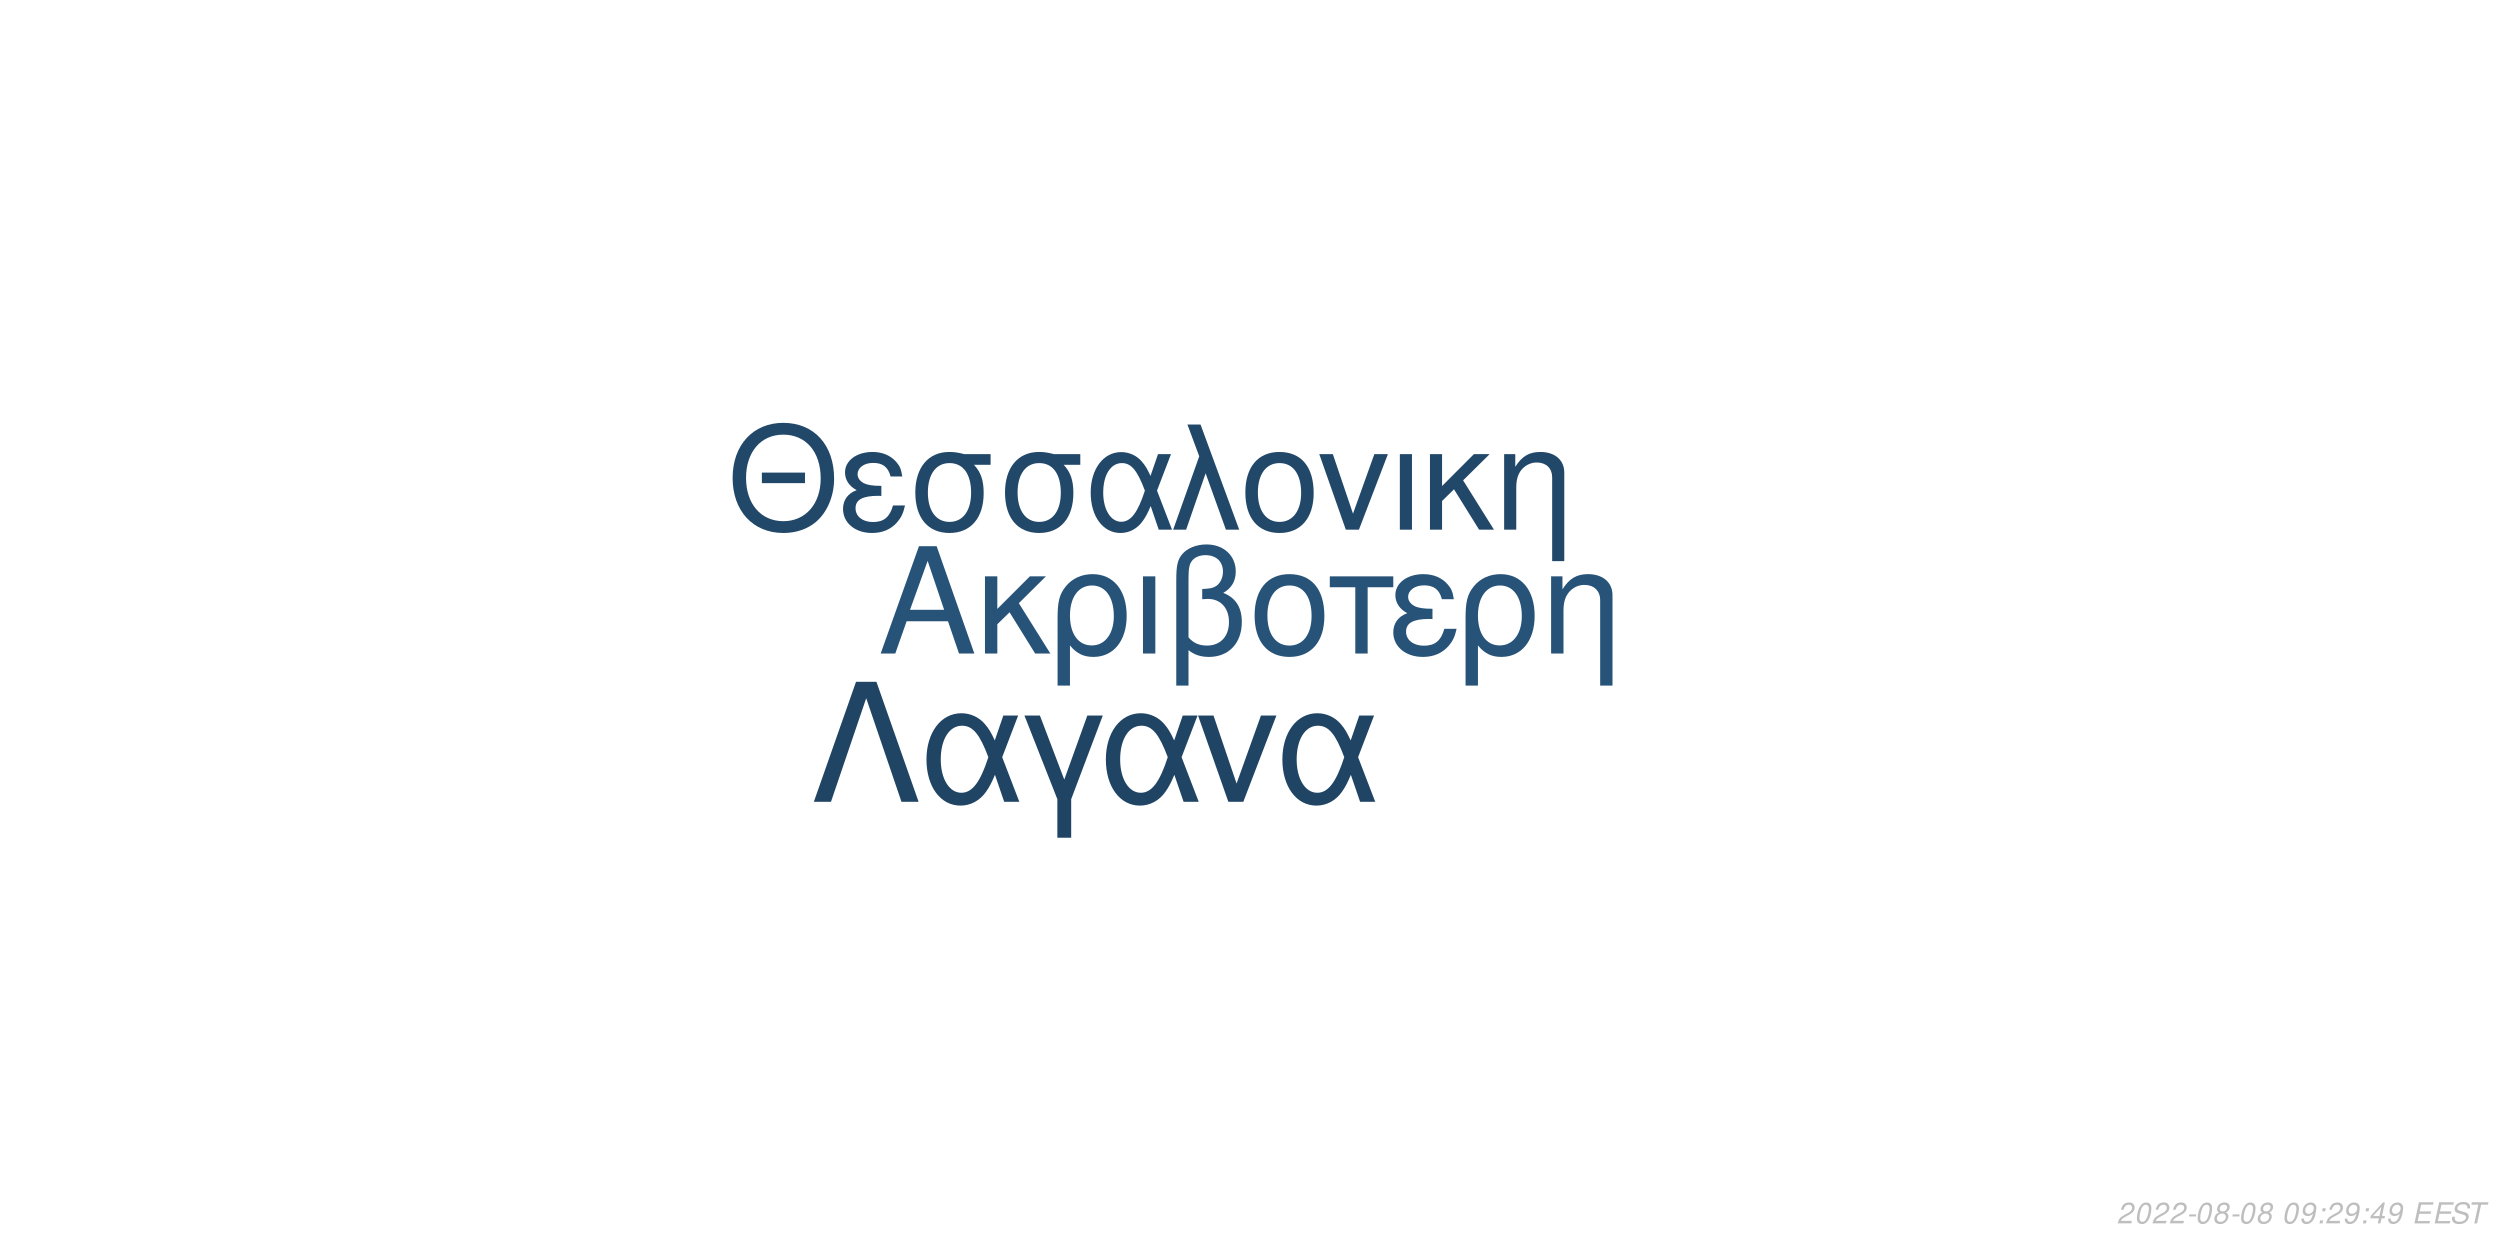
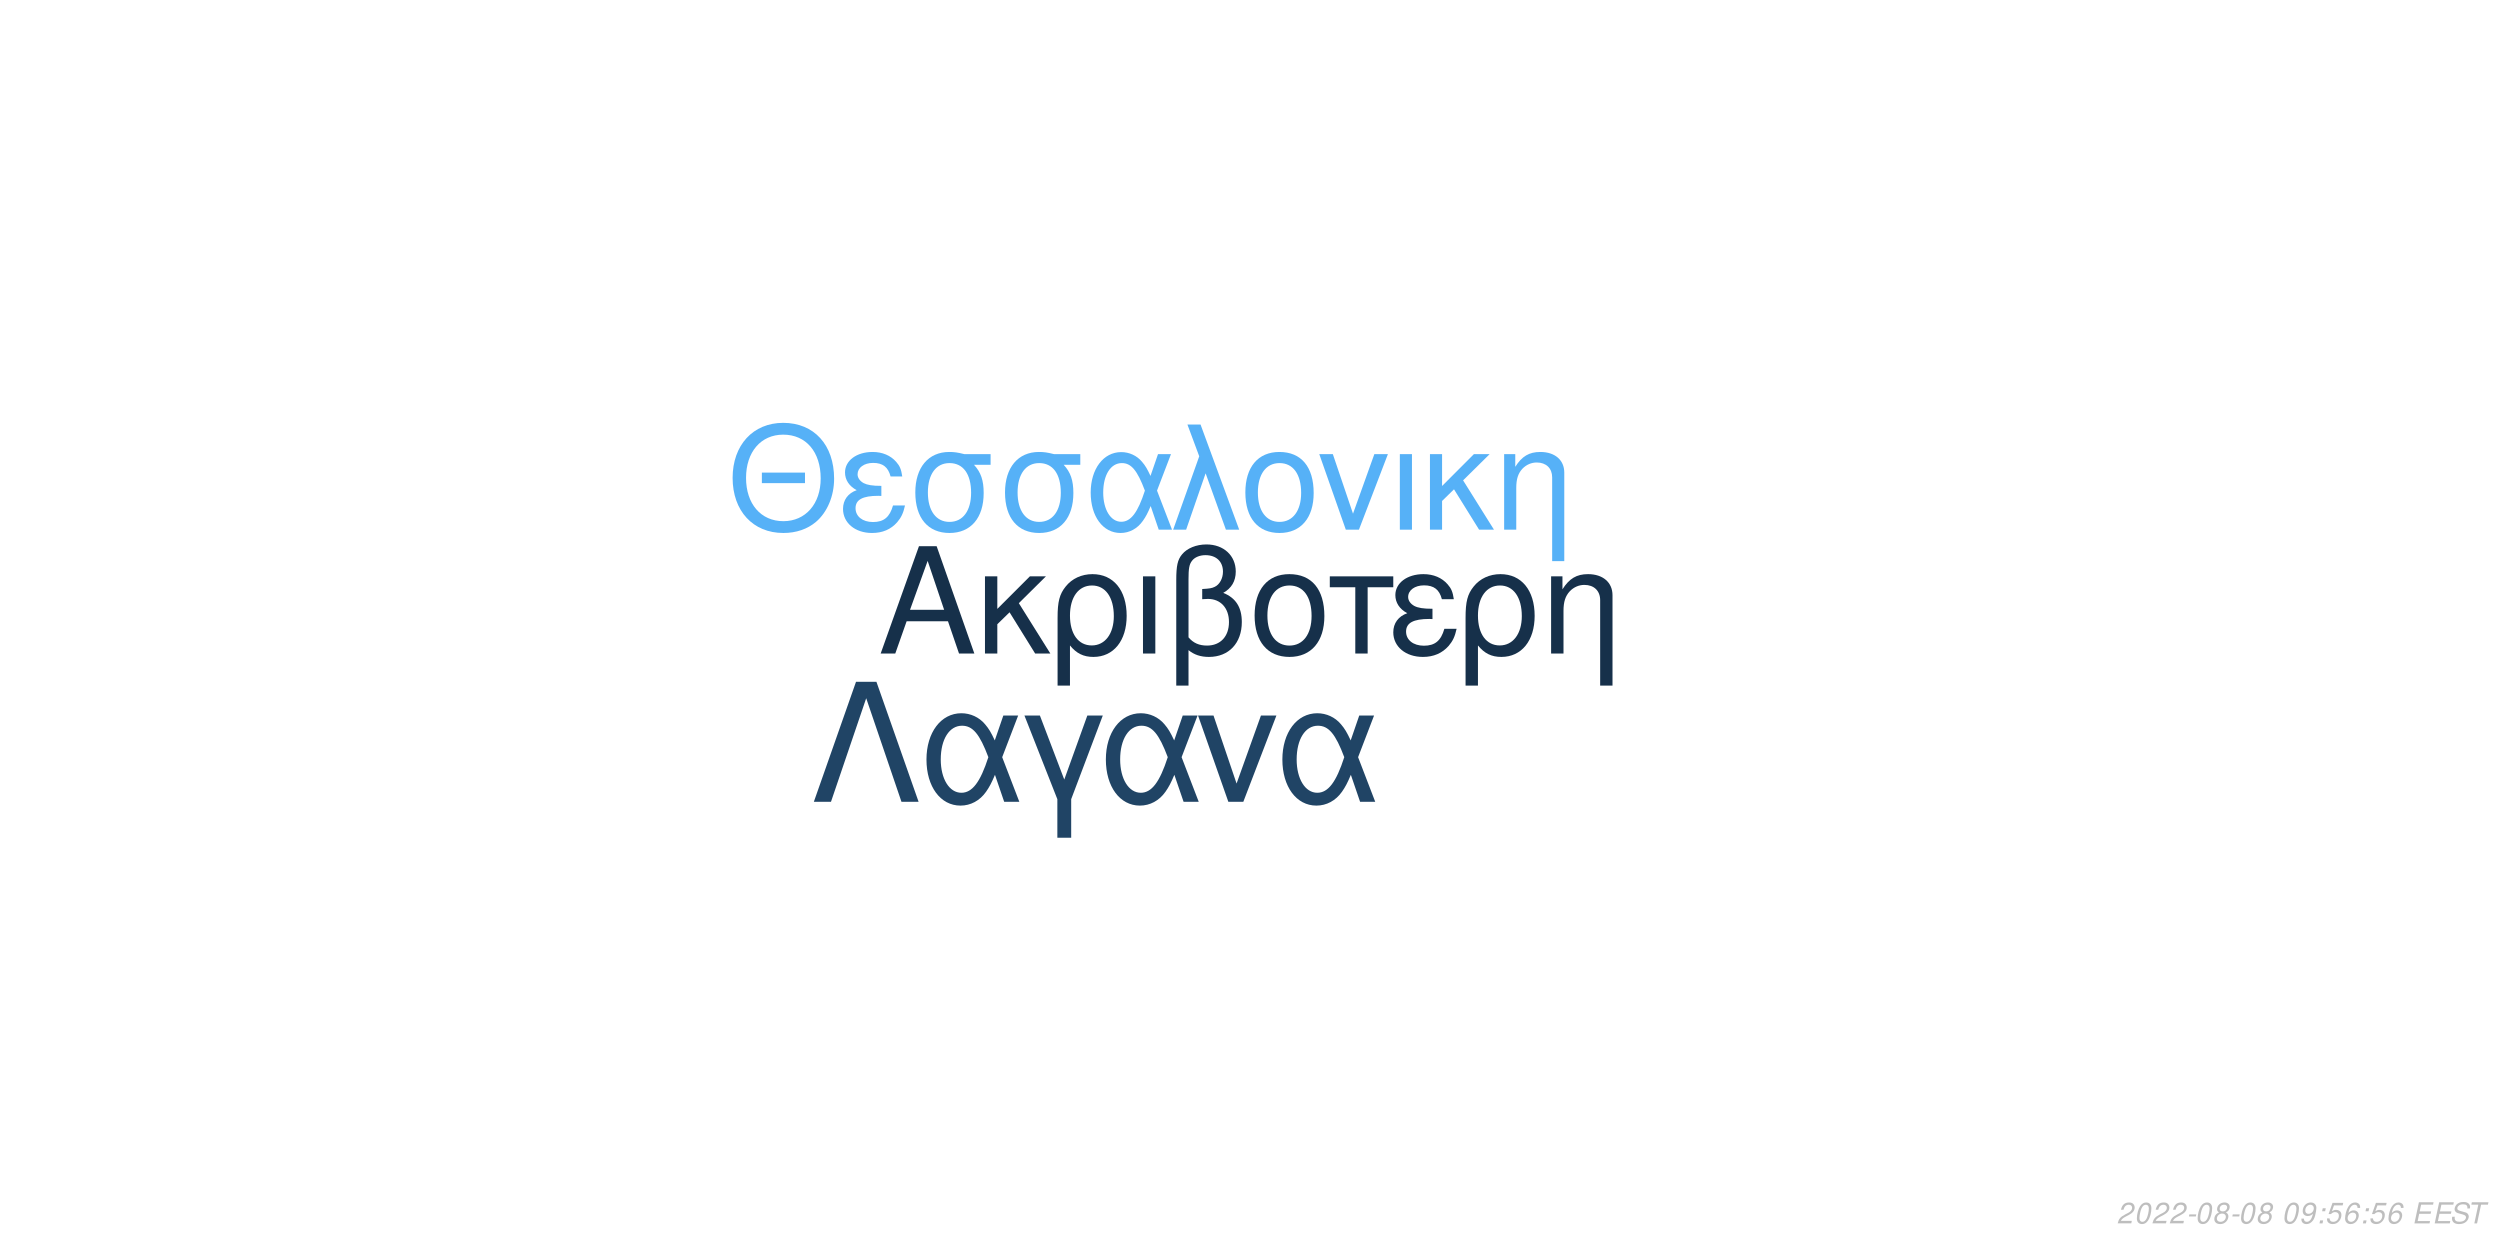
<svg xmlns="http://www.w3.org/2000/svg" xmlns:xlink="http://www.w3.org/1999/xlink" width="864pt" height="432pt" viewBox="0 0 864 432" version="1.1">
  <defs>
    <g>
      <symbol overflow="visible" id="glyph0-0">
        <path style="stroke:none;" d="" />
      </symbol>
      <symbol overflow="visible" id="glyph0-1">
        <path style="stroke:none;" d="M 24.125 -11.141 L 27.938 0 L 33.234 0 L 20.203 -37.094 L 14.094 -37.094 L 0.859 0 L 5.906 0 L 9.828 -11.141 Z M 22.797 -15.109 L 11 -15.109 L 17.094 -32.016 Z M 22.797 -15.109 " />
      </symbol>
      <symbol overflow="visible" id="glyph0-2">
        <path style="stroke:none;" d="M 7.172 -15.422 L 7.172 -26.672 L 2.906 -26.672 L 2.906 0 L 7.172 0 L 7.172 -10.125 L 11.406 -14.25 L 20.25 0 L 25.5 0 L 14.609 -17.406 L 23.969 -26.672 L 18.422 -26.672 Z M 7.172 -15.422 " />
      </symbol>
      <symbol overflow="visible" id="glyph0-3">
        <path style="stroke:none;" d="M 3 11.094 L 7.281 11.094 L 7.281 -2.797 C 9.516 -0.047 11.953 1.172 15.375 1.172 C 22.344 1.172 26.875 -4.422 26.875 -13.031 C 26.875 -21.891 22.297 -27.438 15.062 -27.438 C 11.297 -27.438 7.984 -25.906 5.797 -23.156 C 3.672 -20.516 3 -17.969 3 -12.359 Z M 14.906 -23.516 C 19.547 -23.516 22.438 -19.438 22.438 -12.922 C 22.438 -6.812 19.391 -2.797 14.812 -2.797 C 10.172 -2.797 7.281 -6.766 7.281 -13.125 C 7.281 -19.484 10.234 -23.516 14.906 -23.516 Z M 14.906 -23.516 " />
      </symbol>
      <symbol overflow="visible" id="glyph0-4">
        <path style="stroke:none;" d="M 3.516 0 L 7.781 0 L 7.781 -26.672 L 3.516 -26.672 Z M 3.516 0 " />
      </symbol>
      <symbol overflow="visible" id="glyph0-5">
        <path style="stroke:none;" d="M 4.016 11.094 L 8.25 11.094 L 8.25 -1.172 C 10.172 0.406 12.422 1.172 15.312 1.172 C 22.188 1.172 26.672 -3.609 26.672 -10.891 C 26.672 -15.984 24.578 -19.234 20.25 -20.969 C 23.109 -22.547 24.578 -25.031 24.578 -28.344 C 24.578 -33.844 20.406 -37.703 14.453 -37.703 C 10.938 -37.703 7.734 -36.391 6 -34.25 C 4.484 -32.422 4.016 -30.328 4.016 -25.391 Z M 8.25 -25.656 C 8.25 -29.359 8.5 -30.844 9.469 -32.062 C 10.375 -33.281 12.156 -34 14.094 -34 C 17.812 -34 20.156 -31.812 20.156 -28.297 C 20.156 -25.953 18.984 -23.812 17.297 -23.047 C 16.281 -22.547 15.469 -22.438 12.984 -22.297 L 12.984 -18.781 C 13.734 -18.828 14.344 -18.875 14.969 -18.875 C 19.344 -18.875 22.234 -15.719 22.234 -10.891 C 22.234 -5.906 19.281 -2.75 14.656 -2.75 C 11.953 -2.75 9.922 -3.609 8.25 -5.594 Z M 8.25 -25.656 " />
      </symbol>
      <symbol overflow="visible" id="glyph0-6">
        <path style="stroke:none;" d="M 14.094 -27.438 C 6.562 -27.438 2.094 -22.094 2.094 -13.125 C 2.094 -4.125 6.562 1.172 14.141 1.172 C 21.672 1.172 26.203 -4.172 26.203 -12.922 C 26.203 -22.188 21.828 -27.438 14.094 -27.438 Z M 14.141 -23.516 C 18.938 -23.516 21.781 -19.594 21.781 -12.984 C 21.781 -6.672 18.828 -2.75 14.141 -2.75 C 9.422 -2.75 6.516 -6.672 6.516 -13.125 C 6.516 -19.594 9.422 -23.516 14.141 -23.516 Z M 14.141 -23.516 " />
      </symbol>
      <symbol overflow="visible" id="glyph0-7">
        <path style="stroke:none;" d="M 7.891 0 L 12.156 0 L 12.156 -22.906 L 21.016 -22.906 L 21.016 -26.672 L -0.922 -26.672 L -0.922 -22.906 L 7.891 -22.906 Z M 7.891 0 " />
      </symbol>
      <symbol overflow="visible" id="glyph0-8">
        <path style="stroke:none;" d="M 14.562 -15.469 C 11.344 -15.469 9.562 -15.781 8.297 -16.438 C 6.922 -17.203 6.156 -18.328 6.156 -19.547 C 6.156 -21.891 8.453 -23.562 11.656 -23.562 C 15.062 -23.562 16.953 -22.094 17.812 -18.781 L 21.938 -18.781 C 21.578 -21.266 21.062 -22.5 19.797 -23.922 C 17.812 -26.203 14.906 -27.438 11.453 -27.438 C 5.797 -27.438 1.734 -24.375 1.734 -20.203 C 1.734 -17.609 3.156 -15.375 5.859 -13.938 C 2.797 -12.875 1.016 -10.484 1.016 -7.328 C 1.016 -2.391 5.297 1.172 11.25 1.172 C 14.969 1.172 17.906 -0.109 20.156 -2.641 C 21.578 -4.328 22.297 -5.797 22.906 -8.547 L 18.672 -8.547 C 17.5 -4.422 15.422 -2.703 11.609 -2.703 C 7.938 -2.703 5.438 -4.688 5.438 -7.578 C 5.438 -10.578 7.938 -11.953 13.484 -11.953 C 13.641 -11.953 14.094 -11.953 14.562 -11.906 Z M 14.562 -15.469 " />
      </symbol>
      <symbol overflow="visible" id="glyph0-9">
        <path style="stroke:none;" d="M 3.562 -26.672 L 3.562 0 L 7.844 0 L 7.844 -14.703 C 7.844 -17.906 8.5 -19.891 10.031 -21.531 C 11.406 -22.953 13.188 -23.719 15.062 -23.719 C 18.375 -23.719 20.516 -21.672 20.516 -18.469 L 20.516 11.094 L 24.781 11.094 L 24.781 -20.156 C 24.781 -24.578 21.469 -27.438 16.328 -27.438 C 12.359 -27.438 9.828 -25.906 7.484 -22.188 L 7.484 -26.672 Z M 3.562 -26.672 " />
      </symbol>
      <symbol overflow="visible" id="glyph1-0">
        <path style="stroke:none;" d="" />
      </symbol>
      <symbol overflow="visible" id="glyph1-1">
        <path style="stroke:none;" d="M 26.859 -19.734 L 11.953 -19.734 L 11.953 -16.094 L 26.859 -16.094 Z M 19.328 -36.922 C 8.922 -36.922 1.844 -29.25 1.844 -17.891 C 1.844 -6.484 8.875 1.141 19.391 1.141 C 23.812 1.141 27.703 -0.203 30.641 -2.688 C 34.578 -6.031 36.922 -11.656 36.922 -17.594 C 36.922 -29.297 30 -36.922 19.328 -36.922 Z M 19.328 -32.844 C 27.203 -32.844 32.281 -26.906 32.281 -17.688 C 32.281 -8.922 27.062 -2.938 19.391 -2.938 C 11.609 -2.938 6.484 -8.922 6.484 -17.891 C 6.484 -26.859 11.609 -32.844 19.328 -32.844 Z M 19.328 -32.844 " />
      </symbol>
      <symbol overflow="visible" id="glyph1-2">
        <path style="stroke:none;" d="M 14.25 -15.141 C 11.109 -15.141 9.375 -15.453 8.125 -16.094 C 6.781 -16.844 6.031 -17.938 6.031 -19.141 C 6.031 -21.422 8.266 -23.078 11.406 -23.078 C 14.75 -23.078 16.594 -21.625 17.438 -18.391 L 21.469 -18.391 C 21.125 -20.828 20.625 -22.031 19.391 -23.422 C 17.438 -25.656 14.594 -26.859 11.219 -26.859 C 5.688 -26.859 1.688 -23.875 1.688 -19.781 C 1.688 -17.234 3.094 -15.047 5.734 -13.656 C 2.734 -12.609 1 -10.266 1 -7.172 C 1 -2.344 5.188 1.141 11.016 1.141 C 14.656 1.141 17.547 -0.094 19.734 -2.594 C 21.125 -4.234 21.828 -5.688 22.422 -8.375 L 18.281 -8.375 C 17.141 -4.328 15.094 -2.641 11.359 -2.641 C 7.766 -2.641 5.328 -4.578 5.328 -7.422 C 5.328 -10.359 7.766 -11.703 13.203 -11.703 C 13.359 -11.703 13.797 -11.703 14.25 -11.656 Z M 14.25 -15.141 " />
      </symbol>
      <symbol overflow="visible" id="glyph1-3">
        <path style="stroke:none;" d="M 29 -26.109 L 19.938 -26.109 C 17.594 -26.703 16.438 -26.859 14.703 -26.859 C 7.469 -26.859 2.984 -21.469 2.984 -12.859 C 2.984 -4.031 7.375 1.141 14.797 1.141 C 22.172 1.141 26.609 -4.078 26.609 -12.656 C 26.609 -17.047 25.656 -19.828 23.266 -22.422 L 29 -22.422 Z M 14.797 -23.016 C 19.531 -23.016 22.266 -19.234 22.266 -12.75 C 22.266 -6.531 19.438 -2.688 14.797 -2.688 C 10.172 -2.688 7.328 -6.531 7.328 -12.859 C 7.328 -19.188 10.172 -23.016 14.797 -23.016 Z M 14.797 -23.016 " />
      </symbol>
      <symbol overflow="visible" id="glyph1-4">
        <path style="stroke:none;" d="M 29.344 -26.109 L 24.859 -26.109 L 22.266 -18.578 C 21.125 -21.031 20.484 -22.125 19.328 -23.469 C 17.547 -25.609 14.906 -26.812 12.156 -26.812 C 5.984 -26.812 1.594 -20.984 1.594 -12.812 C 1.594 -4.578 5.828 1.141 11.906 1.141 C 14.953 1.141 17.734 -0.344 19.625 -3.047 C 20.672 -4.531 21.281 -5.688 22.328 -8.172 L 25.109 0 L 29.703 0 L 24.516 -13.5 Z M 20.328 -13.5 C 17.891 -5.922 15.453 -2.734 12.156 -2.734 C 8.516 -2.734 5.922 -6.922 5.922 -12.812 C 5.922 -18.938 8.516 -23.016 12.359 -23.016 C 15.594 -23.016 17.688 -20.531 20.328 -13.5 Z M 20.328 -13.5 " />
      </symbol>
      <symbol overflow="visible" id="glyph1-5">
        <path style="stroke:none;" d="M 1.094 0 L 5.578 0 L 12.312 -19.484 L 19.328 0 L 23.922 0 L 10.562 -36.328 L 6.031 -36.328 L 10.109 -25.359 Z M 1.094 0 " />
      </symbol>
      <symbol overflow="visible" id="glyph1-6">
        <path style="stroke:none;" d="M 13.797 -26.859 C 6.422 -26.859 2.047 -21.625 2.047 -12.859 C 2.047 -4.031 6.422 1.141 13.859 1.141 C 21.234 1.141 25.656 -4.078 25.656 -12.656 C 25.656 -21.719 21.375 -26.859 13.797 -26.859 Z M 13.859 -23.016 C 18.531 -23.016 21.328 -19.188 21.328 -12.703 C 21.328 -6.531 18.438 -2.688 13.859 -2.688 C 9.219 -2.688 6.375 -6.531 6.375 -12.859 C 6.375 -19.188 9.219 -23.016 13.859 -23.016 Z M 13.859 -23.016 " />
      </symbol>
      <symbol overflow="visible" id="glyph1-7">
        <path style="stroke:none;" d="M 14.297 0 L 24.312 -26.109 L 19.625 -26.109 L 12.25 -5.531 L 5.281 -26.109 L 0.594 -26.109 L 9.766 0 Z M 14.297 0 " />
      </symbol>
      <symbol overflow="visible" id="glyph1-8">
        <path style="stroke:none;" d="M 3.438 0 L 7.625 0 L 7.625 -26.109 L 3.438 -26.109 Z M 3.438 0 " />
      </symbol>
      <symbol overflow="visible" id="glyph1-9">
        <path style="stroke:none;" d="M 7.031 -15.094 L 7.031 -26.109 L 2.844 -26.109 L 2.844 0 L 7.031 0 L 7.031 -9.922 L 11.156 -13.953 L 19.828 0 L 24.969 0 L 14.297 -17.047 L 23.469 -26.109 L 18.031 -26.109 Z M 7.031 -15.094 " />
      </symbol>
      <symbol overflow="visible" id="glyph1-10">
        <path style="stroke:none;" d="M 3.484 -26.109 L 3.484 0 L 7.672 0 L 7.672 -14.406 C 7.672 -17.547 8.328 -19.484 9.812 -21.078 C 11.156 -22.469 12.906 -23.219 14.75 -23.219 C 17.984 -23.219 20.078 -21.234 20.078 -18.094 L 20.078 10.859 L 24.266 10.859 L 24.266 -19.734 C 24.266 -24.062 21.031 -26.859 16 -26.859 C 12.109 -26.859 9.609 -25.359 7.328 -21.719 L 7.328 -26.109 Z M 3.484 -26.109 " />
      </symbol>
      <symbol overflow="visible" id="glyph2-0">
        <path style="stroke:none;" d="" />
      </symbol>
      <symbol overflow="visible" id="glyph2-1">
        <path style="stroke:none;" d="M 22.531 -41.484 L 15.484 -41.484 L 0.906 0 L 6.828 0 L 19 -35.797 L 31.188 0 L 37.109 0 Z M 22.531 -41.484 " />
      </symbol>
      <symbol overflow="visible" id="glyph2-2">
        <path style="stroke:none;" d="M 33.516 -29.812 L 28.391 -29.812 L 25.438 -21.219 C 24.125 -24.016 23.391 -25.266 22.078 -26.797 C 20.031 -29.25 17.016 -30.609 13.891 -30.609 C 6.828 -30.609 1.828 -23.953 1.828 -14.625 C 1.828 -5.234 6.656 1.312 13.594 1.312 C 17.078 1.312 20.266 -0.391 22.422 -3.469 C 23.609 -5.172 24.297 -6.484 25.5 -9.328 L 28.688 0 L 33.922 0 L 28 -15.422 Z M 23.219 -15.422 C 20.422 -6.766 17.641 -3.125 13.891 -3.125 C 9.734 -3.125 6.766 -7.906 6.766 -14.625 C 6.766 -21.625 9.734 -26.297 14.109 -26.297 C 17.812 -26.297 20.203 -23.453 23.219 -15.422 Z M 23.219 -15.422 " />
      </symbol>
      <symbol overflow="visible" id="glyph2-3">
        <path style="stroke:none;" d="M 12.062 12.406 L 16.844 12.406 L 16.844 -0.906 L 27.766 -29.812 L 22.422 -29.812 L 14.453 -7.688 L 6.031 -29.812 L 0.688 -29.812 L 12.062 -0.906 Z M 12.062 12.406 " />
      </symbol>
      <symbol overflow="visible" id="glyph2-4">
        <path style="stroke:none;" d="M 16.328 0 L 27.766 -29.812 L 22.422 -29.812 L 14 -6.312 L 6.031 -29.812 L 0.688 -29.812 L 11.156 0 Z M 16.328 0 " />
      </symbol>
      <symbol overflow="visible" id="glyph3-0">
        <path style="stroke:none;" d="" />
      </symbol>
      <symbol overflow="visible" id="glyph3-1">
        <path style="stroke:none;" d="M 5.234 -0.875 L 1.469 -0.875 C 1.641 -1.375 2.203 -1.891 3.109 -2.344 L 4.234 -2.938 C 5.562 -3.625 6.219 -4.469 6.219 -5.484 C 6.219 -5.938 6.062 -6.359 5.797 -6.656 C 5.469 -7.047 4.984 -7.234 4.312 -7.234 C 2.766 -7.234 1.891 -6.453 1.484 -4.734 L 2.375 -4.734 C 2.484 -5.188 2.609 -5.484 2.797 -5.75 C 3.094 -6.203 3.609 -6.453 4.188 -6.453 C 4.891 -6.453 5.344 -6.031 5.344 -5.375 C 5.344 -4.703 4.859 -4.094 4.016 -3.656 L 2.984 -3.125 C 1.234 -2.188 0.797 -1.656 0.344 -0.016 L 5.047 -0.016 Z M 5.234 -0.875 " />
      </symbol>
      <symbol overflow="visible" id="glyph3-2">
        <path style="stroke:none;" d="M 4.203 -7.234 C 3.375 -7.234 2.688 -6.812 2.125 -5.984 C 1.484 -5.047 0.984 -3.188 0.984 -1.734 C 0.984 -1.109 1.172 -0.562 1.484 -0.266 C 1.797 0.047 2.281 0.234 2.766 0.234 C 3.625 0.234 4.281 -0.156 4.859 -1.016 C 5.516 -1.953 6 -3.797 6 -5.266 C 6 -6.5 5.328 -7.234 4.203 -7.234 Z M 4.094 -6.453 C 4.734 -6.453 5.125 -5.984 5.125 -5.156 C 5.125 -4.203 4.781 -2.625 4.406 -1.812 C 3.984 -0.938 3.516 -0.547 2.875 -0.547 C 2.25 -0.547 1.875 -1.031 1.875 -1.828 C 1.875 -2.797 2.203 -4.344 2.594 -5.203 C 2.984 -6.047 3.453 -6.453 4.094 -6.453 Z M 4.094 -6.453 " />
      </symbol>
      <symbol overflow="visible" id="glyph3-3">
        <path style="stroke:none;" d="M 3.516 -3.125 L 1.125 -3.125 L 0.969 -2.406 L 3.359 -2.406 Z M 3.516 -3.125 " />
      </symbol>
      <symbol overflow="visible" id="glyph3-4">
        <path style="stroke:none;" d="M 4.766 -3.797 C 5.078 -3.969 5.234 -4.078 5.438 -4.234 C 5.812 -4.594 6.062 -5.172 6.062 -5.734 C 6.062 -6.625 5.344 -7.234 4.266 -7.234 C 2.812 -7.234 1.703 -6.219 1.703 -4.875 C 1.703 -4.406 1.875 -4.125 2.359 -3.812 C 1.297 -3.312 0.75 -2.516 0.75 -1.469 C 0.75 -0.438 1.547 0.234 2.812 0.234 C 3.656 0.234 4.359 -0.094 4.938 -0.734 C 5.359 -1.234 5.609 -1.859 5.609 -2.438 C 5.609 -3.047 5.312 -3.516 4.766 -3.797 Z M 4.109 -6.453 C 4.797 -6.453 5.188 -6.125 5.188 -5.578 C 5.188 -5.266 5.062 -4.922 4.859 -4.672 C 4.562 -4.312 4.188 -4.156 3.656 -4.156 C 2.984 -4.156 2.594 -4.453 2.594 -4.984 C 2.594 -5.859 3.203 -6.453 4.109 -6.453 Z M 3.453 -3.406 C 4.234 -3.406 4.734 -2.984 4.734 -2.312 C 4.734 -1.312 3.922 -0.547 2.875 -0.547 C 2.125 -0.547 1.625 -0.969 1.625 -1.625 C 1.625 -2.609 2.438 -3.406 3.453 -3.406 Z M 3.453 -3.406 " />
      </symbol>
      <symbol overflow="visible" id="glyph3-5">
        <path style="stroke:none;" d="" />
      </symbol>
      <symbol overflow="visible" id="glyph3-6">
        <path style="stroke:none;" d="M 0.844 -1.656 C 0.844 -1.547 0.844 -1.438 0.844 -1.375 C 0.844 -0.406 1.531 0.234 2.578 0.234 C 3.203 0.234 3.766 0.016 4.297 -0.438 C 4.938 -1 5.312 -1.656 5.594 -2.719 C 5.844 -3.672 6.016 -4.766 6.016 -5.375 C 6.016 -5.844 5.844 -6.328 5.547 -6.656 C 5.203 -7.031 4.703 -7.234 4.062 -7.234 C 2.516 -7.234 1.297 -5.938 1.297 -4.266 C 1.297 -3.203 1.984 -2.547 3.047 -2.547 C 3.484 -2.547 3.953 -2.672 4.281 -2.891 C 4.406 -2.984 4.547 -3.078 4.828 -3.344 C 4.438 -1.484 3.703 -0.547 2.703 -0.547 C 2.109 -0.547 1.719 -0.938 1.719 -1.547 L 1.719 -1.656 Z M 3.953 -6.453 C 4.625 -6.453 5.141 -5.953 5.141 -5.281 C 5.141 -4.188 4.312 -3.312 3.297 -3.312 C 2.594 -3.312 2.172 -3.734 2.172 -4.453 C 2.172 -5.562 2.984 -6.453 3.953 -6.453 Z M 3.953 -6.453 " />
      </symbol>
      <symbol overflow="visible" id="glyph3-7">
        <path style="stroke:none;" d="M 2.359 -1.031 L 1.312 -1.031 L 1.094 0 L 2.141 0 Z M 3.266 -5.234 L 2.219 -5.234 L 2 -4.203 L 3.047 -4.203 Z M 3.266 -5.234 " />
      </symbol>
      <symbol overflow="visible" id="glyph3-8">
-         <path style="stroke:none;" d="M 3.625 -1.75 L 3.266 0 L 4.141 0 L 4.516 -1.75 L 5.562 -1.75 L 5.734 -2.531 L 4.688 -2.531 L 5.688 -7.234 L 5.016 -7.234 L 0.844 -2.672 L 0.641 -1.75 Z M 3.797 -2.531 L 1.594 -2.531 L 4.469 -5.703 Z M 3.797 -2.531 " />
+         <path style="stroke:none;" d="M 6.297 -7.094 L 2.594 -7.094 L 1.234 -3.234 L 2.047 -3.234 C 2.656 -3.766 2.938 -3.906 3.531 -3.906 C 4.328 -3.906 4.797 -3.453 4.797 -2.688 C 4.797 -1.438 3.969 -0.547 2.828 -0.547 C 2.031 -0.547 1.609 -0.938 1.578 -1.734 L 0.703 -1.734 L 0.703 -1.516 C 0.703 -0.938 0.844 -0.547 1.188 -0.266 C 1.562 0.062 2.078 0.234 2.703 0.234 C 3.656 0.234 4.391 -0.156 4.984 -0.922 C 5.422 -1.5 5.672 -2.234 5.672 -2.953 C 5.672 -4 4.938 -4.672 3.812 -4.672 C 3.328 -4.672 2.906 -4.547 2.406 -4.234 L 3.109 -6.219 L 6.109 -6.219 Z M 6.297 -7.094 " />
      </symbol>
      <symbol overflow="visible" id="glyph3-9">
+         <path style="stroke:none;" d="M 6.125 -5.344 L 6.141 -5.625 C 6.141 -6.609 5.453 -7.234 4.391 -7.234 C 3.438 -7.234 2.641 -6.719 2.016 -5.703 C 1.422 -4.781 0.938 -2.953 0.938 -1.688 C 0.938 -0.516 1.688 0.234 2.859 0.234 C 3.703 0.234 4.438 -0.156 5 -0.875 C 5.406 -1.422 5.672 -2.156 5.672 -2.766 C 5.672 -3.812 4.969 -4.5 3.906 -4.5 C 3.234 -4.5 2.672 -4.234 2.094 -3.625 C 2.406 -5.375 3.234 -6.453 4.25 -6.453 C 4.703 -6.453 5.062 -6.234 5.172 -5.844 C 5.203 -5.719 5.234 -5.578 5.25 -5.344 Z M 3.656 -3.734 C 4.344 -3.734 4.797 -3.281 4.797 -2.625 C 4.797 -1.469 3.984 -0.547 2.984 -0.547 C 2.297 -0.547 1.812 -1.047 1.812 -1.766 C 1.812 -2.859 2.625 -3.734 3.656 -3.734 Z M 3.656 -3.734 " />
+       </symbol>
+       <symbol overflow="visible" id="glyph3-10">
        <path style="stroke:none;" d="M 2.547 -3.312 L 6.5 -3.312 L 6.688 -4.141 L 2.719 -4.141 L 3.219 -6.469 L 7.344 -6.469 L 7.516 -7.297 L 2.453 -7.297 L 0.906 0 L 6.125 0 L 6.297 -0.812 L 2.016 -0.812 Z M 2.547 -3.312 " />
      </symbol>
-       <symbol overflow="visible" id="glyph3-10">
+       <symbol overflow="visible" id="glyph3-11">
        <path style="stroke:none;" d="M 7.062 -5.156 C 7.125 -5.438 7.141 -5.562 7.141 -5.703 C 7.141 -6.156 6.938 -6.594 6.594 -6.891 C 6.188 -7.25 5.656 -7.406 4.875 -7.406 C 3.844 -7.406 3.047 -7.125 2.5 -6.562 C 2.094 -6.141 1.781 -5.438 1.781 -4.922 C 1.781 -4.297 2.219 -3.766 2.891 -3.562 L 4.594 -3.094 C 5.406 -2.859 5.734 -2.578 5.734 -2.094 C 5.734 -1.781 5.547 -1.406 5.266 -1.141 C 4.844 -0.766 4.266 -0.578 3.453 -0.578 C 2.328 -0.578 1.812 -0.984 1.812 -1.906 C 1.812 -2.047 1.812 -2.125 1.844 -2.312 L 0.984 -2.312 C 0.906 -2.062 0.891 -1.906 0.891 -1.688 C 0.891 -0.484 1.797 0.234 3.297 0.234 C 4.359 0.234 5.234 -0.062 5.812 -0.609 C 6.344 -1.078 6.688 -1.797 6.688 -2.375 C 6.688 -2.641 6.609 -2.906 6.453 -3.156 C 6.234 -3.5 5.938 -3.703 5.469 -3.828 L 3.75 -4.312 C 2.984 -4.547 2.734 -4.734 2.734 -5.188 C 2.734 -5.547 2.875 -5.844 3.188 -6.109 C 3.547 -6.438 4.031 -6.594 4.703 -6.594 C 5.266 -6.594 5.688 -6.484 5.906 -6.297 C 6.094 -6.125 6.219 -5.797 6.219 -5.516 C 6.219 -5.422 6.203 -5.344 6.188 -5.156 Z M 7.062 -5.156 " />
      </symbol>
-       <symbol overflow="visible" id="glyph3-11">
+       <symbol overflow="visible" id="glyph3-12">
        <path style="stroke:none;" d="M 4.938 -6.469 L 7.312 -6.469 L 7.484 -7.297 L 1.75 -7.297 L 1.578 -6.469 L 3.984 -6.469 L 2.609 0 L 3.547 0 Z M 4.938 -6.469 " />
      </symbol>
    </g>
  </defs>
  <g id="surface1">
    <rect x="0" y="0" width="864" height="432" style="fill:rgb(100%,100%,100%);fill-opacity:1;stroke:none;" />
-     <g style="fill:rgb(15.294%,32.549%,47.451%);fill-opacity:1;">
+     <g style="fill:rgb(8.627%,18.824%,29.02%);fill-opacity:1;">
      <use xlink:href="#glyph0-1" x="303.5" y="225.861" />
      <use xlink:href="#glyph0-2" x="337.5" y="225.861" />
      <use xlink:href="#glyph0-3" x="362.5" y="225.861" />
      <use xlink:href="#glyph0-4" x="391.5" y="225.861" />
      <use xlink:href="#glyph0-5" x="402.5" y="225.861" />
      <use xlink:href="#glyph0-6" x="431.5" y="225.861" />
      <use xlink:href="#glyph0-7" x="460.5" y="225.861" />
      <use xlink:href="#glyph0-8" x="480.5" y="225.861" />
      <use xlink:href="#glyph0-3" x="503.5" y="225.861" />
      <use xlink:href="#glyph0-9" x="532.5" y="225.861" />
    </g>
-     <g style="fill:rgb(12.941%,27.843%,41.176%);fill-opacity:1;">
+     <g style="fill:rgb(33.725%,69.412%,96.863%);fill-opacity:1;">
      <use xlink:href="#glyph1-1" x="251.348" y="183.058" />
      <use xlink:href="#glyph1-2" x="290.348" y="183.058" />
      <use xlink:href="#glyph1-3" x="313.348" y="183.058" />
      <use xlink:href="#glyph1-3" x="344.348" y="183.058" />
      <use xlink:href="#glyph1-4" x="375.348" y="183.058" />
      <use xlink:href="#glyph1-5" x="404.348" y="183.058" />
      <use xlink:href="#glyph1-6" x="428.348" y="183.058" />
      <use xlink:href="#glyph1-7" x="455.348" y="183.058" />
      <use xlink:href="#glyph1-8" x="480.348" y="183.058" />
      <use xlink:href="#glyph1-9" x="491.348" y="183.058" />
      <use xlink:href="#glyph1-10" x="516.348" y="183.058" />
    </g>
-     <g style="fill:rgb(12.549%,26.667%,39.216%);fill-opacity:1;">
+     <g style="fill:rgb(12.549%,26.667%,39.608%);fill-opacity:1;">
      <use xlink:href="#glyph2-1" x="280.359" y="277.105" />
      <use xlink:href="#glyph2-2" x="318.359" y="277.105" />
      <use xlink:href="#glyph2-3" x="353.359" y="277.105" />
      <use xlink:href="#glyph2-2" x="380.359" y="277.105" />
      <use xlink:href="#glyph2-4" x="413.359" y="277.105" />
      <use xlink:href="#glyph2-2" x="441.359" y="277.105" />
    </g>
    <g style="fill:rgb(74.51%,74.51%,74.51%);fill-opacity:1;">
      <use xlink:href="#glyph3-1" x="731.52" y="422.81" />
      <use xlink:href="#glyph3-2" x="737.52" y="422.81" />
      <use xlink:href="#glyph3-1" x="743.52" y="422.81" />
      <use xlink:href="#glyph3-1" x="749.52" y="422.81" />
      <use xlink:href="#glyph3-3" x="755.52" y="422.81" />
      <use xlink:href="#glyph3-2" x="758.52" y="422.81" />
      <use xlink:href="#glyph3-4" x="764.52" y="422.81" />
      <use xlink:href="#glyph3-3" x="770.52" y="422.81" />
      <use xlink:href="#glyph3-2" x="773.52" y="422.81" />
      <use xlink:href="#glyph3-4" x="779.52" y="422.81" />
      <use xlink:href="#glyph3-5" x="785.52" y="422.81" />
      <use xlink:href="#glyph3-2" x="788.52" y="422.81" />
      <use xlink:href="#glyph3-6" x="794.52" y="422.81" />
      <use xlink:href="#glyph3-7" x="800.52" y="422.81" />
-       <use xlink:href="#glyph3-1" x="803.52" y="422.81" />
-       <use xlink:href="#glyph3-6" x="809.52" y="422.81" />
+       <use xlink:href="#glyph3-8" x="803.52" y="422.81" />
+       <use xlink:href="#glyph3-9" x="809.52" y="422.81" />
      <use xlink:href="#glyph3-7" x="815.52" y="422.81" />
      <use xlink:href="#glyph3-8" x="818.52" y="422.81" />
-       <use xlink:href="#glyph3-6" x="824.52" y="422.81" />
+       <use xlink:href="#glyph3-9" x="824.52" y="422.81" />
      <use xlink:href="#glyph3-5" x="830.52" y="422.81" />
-       <use xlink:href="#glyph3-9" x="833.52" y="422.81" />
-       <use xlink:href="#glyph3-9" x="840.52" y="422.81" />
-       <use xlink:href="#glyph3-10" x="846.52" y="422.81" />
-       <use xlink:href="#glyph3-11" x="852.52" y="422.81" />
+       <use xlink:href="#glyph3-10" x="833.52" y="422.81" />
+       <use xlink:href="#glyph3-10" x="840.52" y="422.81" />
+       <use xlink:href="#glyph3-11" x="846.52" y="422.81" />
+       <use xlink:href="#glyph3-12" x="852.52" y="422.81" />
    </g>
  </g>
</svg>
